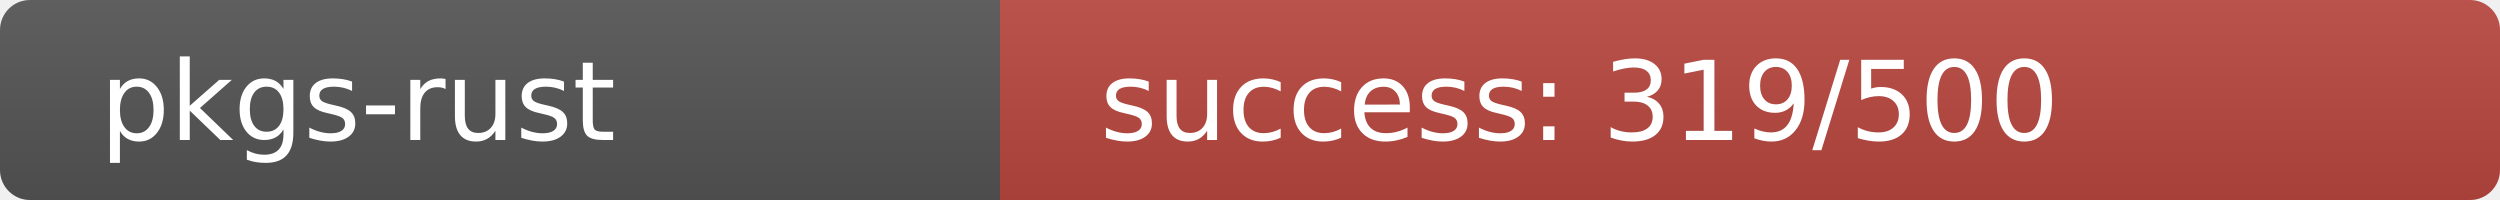
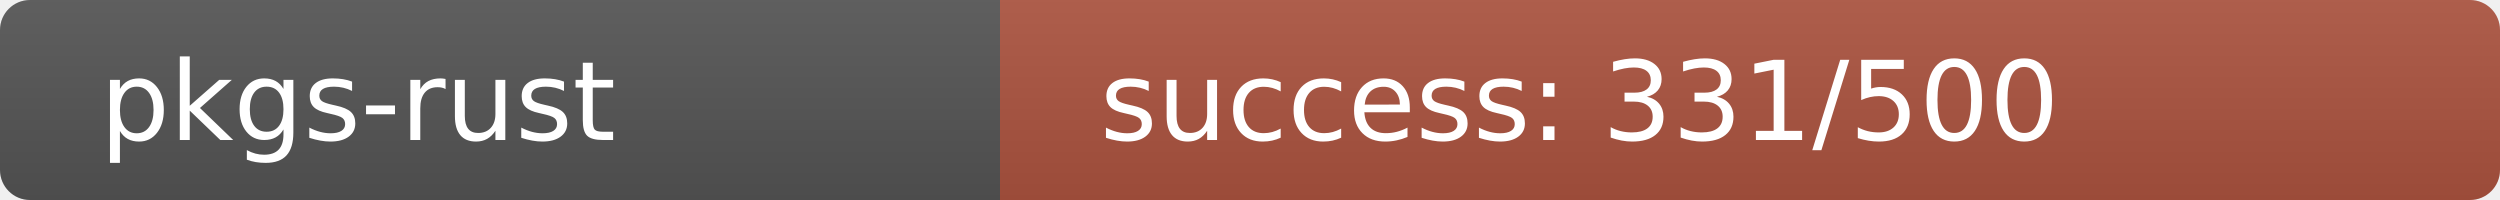
<svg xmlns="http://www.w3.org/2000/svg" width="250" height="20" role="img">
  <linearGradient id="s" x2="0" y2="100%">
    <stop offset="0" stop-color="#bbb" stop-opacity=".1" />
    <stop offset="1" stop-opacity=".1" />
  </linearGradient>
  <clipPath id="r">
    <rect width="250" height="20" rx="3" fill="#fff" />
  </clipPath>
  <g clip-path="url(#r)">
    <rect width="100" height="20" fill="#555" />
-     <rect x="100" width="150" height="20" fill="rgb(185,71,64)" />
+     <rect x="100" width="150" height="20" fill="rgb(173,83,64)" />
    <rect width="250" height="20" fill="url(#s)" />
  </g>
  <g fill="#fff" text-anchor="start" font-family="Verdana,Geneva,DejaVu Sans,sans-serif" text-rendering="geometricPrecision" font-size="110">
    <text x="100" y="140" transform="scale(.1)" fill="#fff">pkgs-rust</text>
-     <text x="1100" y="140" transform="scale(.1)" fill="#fff">success: 319/500</text>
+     <text x="1100" y="140" transform="scale(.1)" fill="#fff">success: 331/500</text>
  </g>
</svg>
